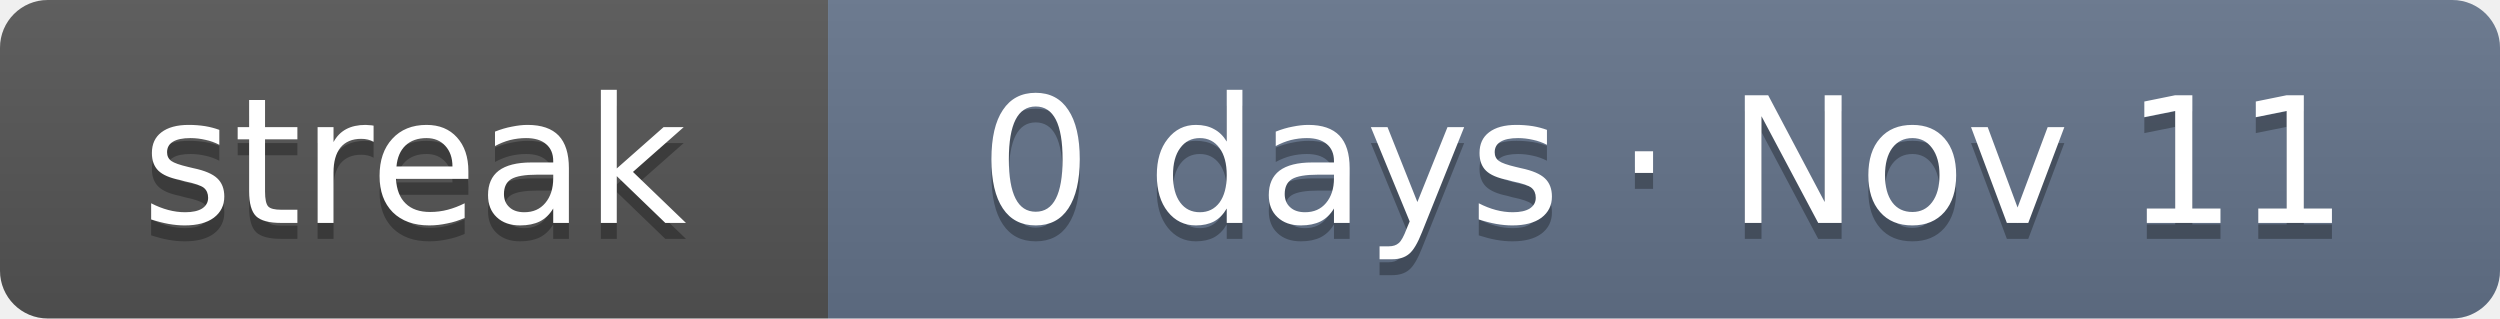
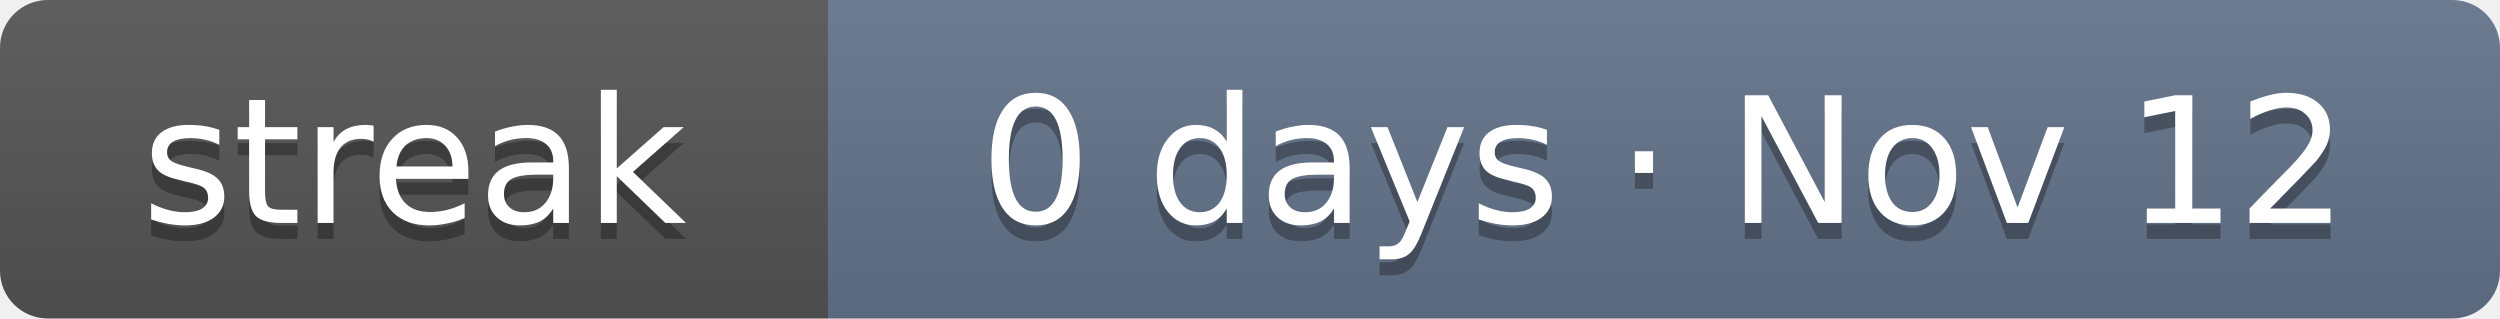
- <svg xmlns="http://www.w3.org/2000/svg" width="157" height="20" role="img" aria-label="Current solving streak: 0 days as of Nov 11">
+ <svg xmlns="http://www.w3.org/2000/svg" width="157" height="20" role="img" aria-label="Current solving streak: 0 days as of Nov 12">
  <linearGradient id="s" x2="0" y2="100%">
    <stop offset="0" stop-color="#bbb" stop-opacity=".1" />
    <stop offset="1" stop-opacity=".1" />
  </linearGradient>
  <clipPath id="r">
    <rect width="157" height="20" rx="3" fill="#fff" />
  </clipPath>
  <g clip-path="url(#r)">
    <rect width="52" height="20" fill="#555" />
    <rect x="52" width="105" height="20" fill="#64748b" />
    <rect width="157" height="20" fill="url(#s)" />
  </g>
  <g fill="#fff" text-anchor="middle" font-family="Verdana,DejaVu Sans,Geneva,sans-serif" font-size="11">
    <text x="26" y="15" fill="#010101" fill-opacity=".3" textLength="32">streak</text>
    <text x="26" y="14" fill="#fff" textLength="32">streak</text>
-     <text x="104.5" y="15" fill="#010101" fill-opacity=".3" textLength="85">0 days · Nov 11</text>
-     <text x="104.5" y="14" fill="#fff" textLength="85">0 days · Nov 11</text>
+     <text x="104.5" y="15" fill="#010101" fill-opacity=".3" textLength="85">0 days · Nov 12</text>
+     <text x="104.5" y="14" fill="#fff" textLength="85">0 days · Nov 12</text>
  </g>
</svg>
